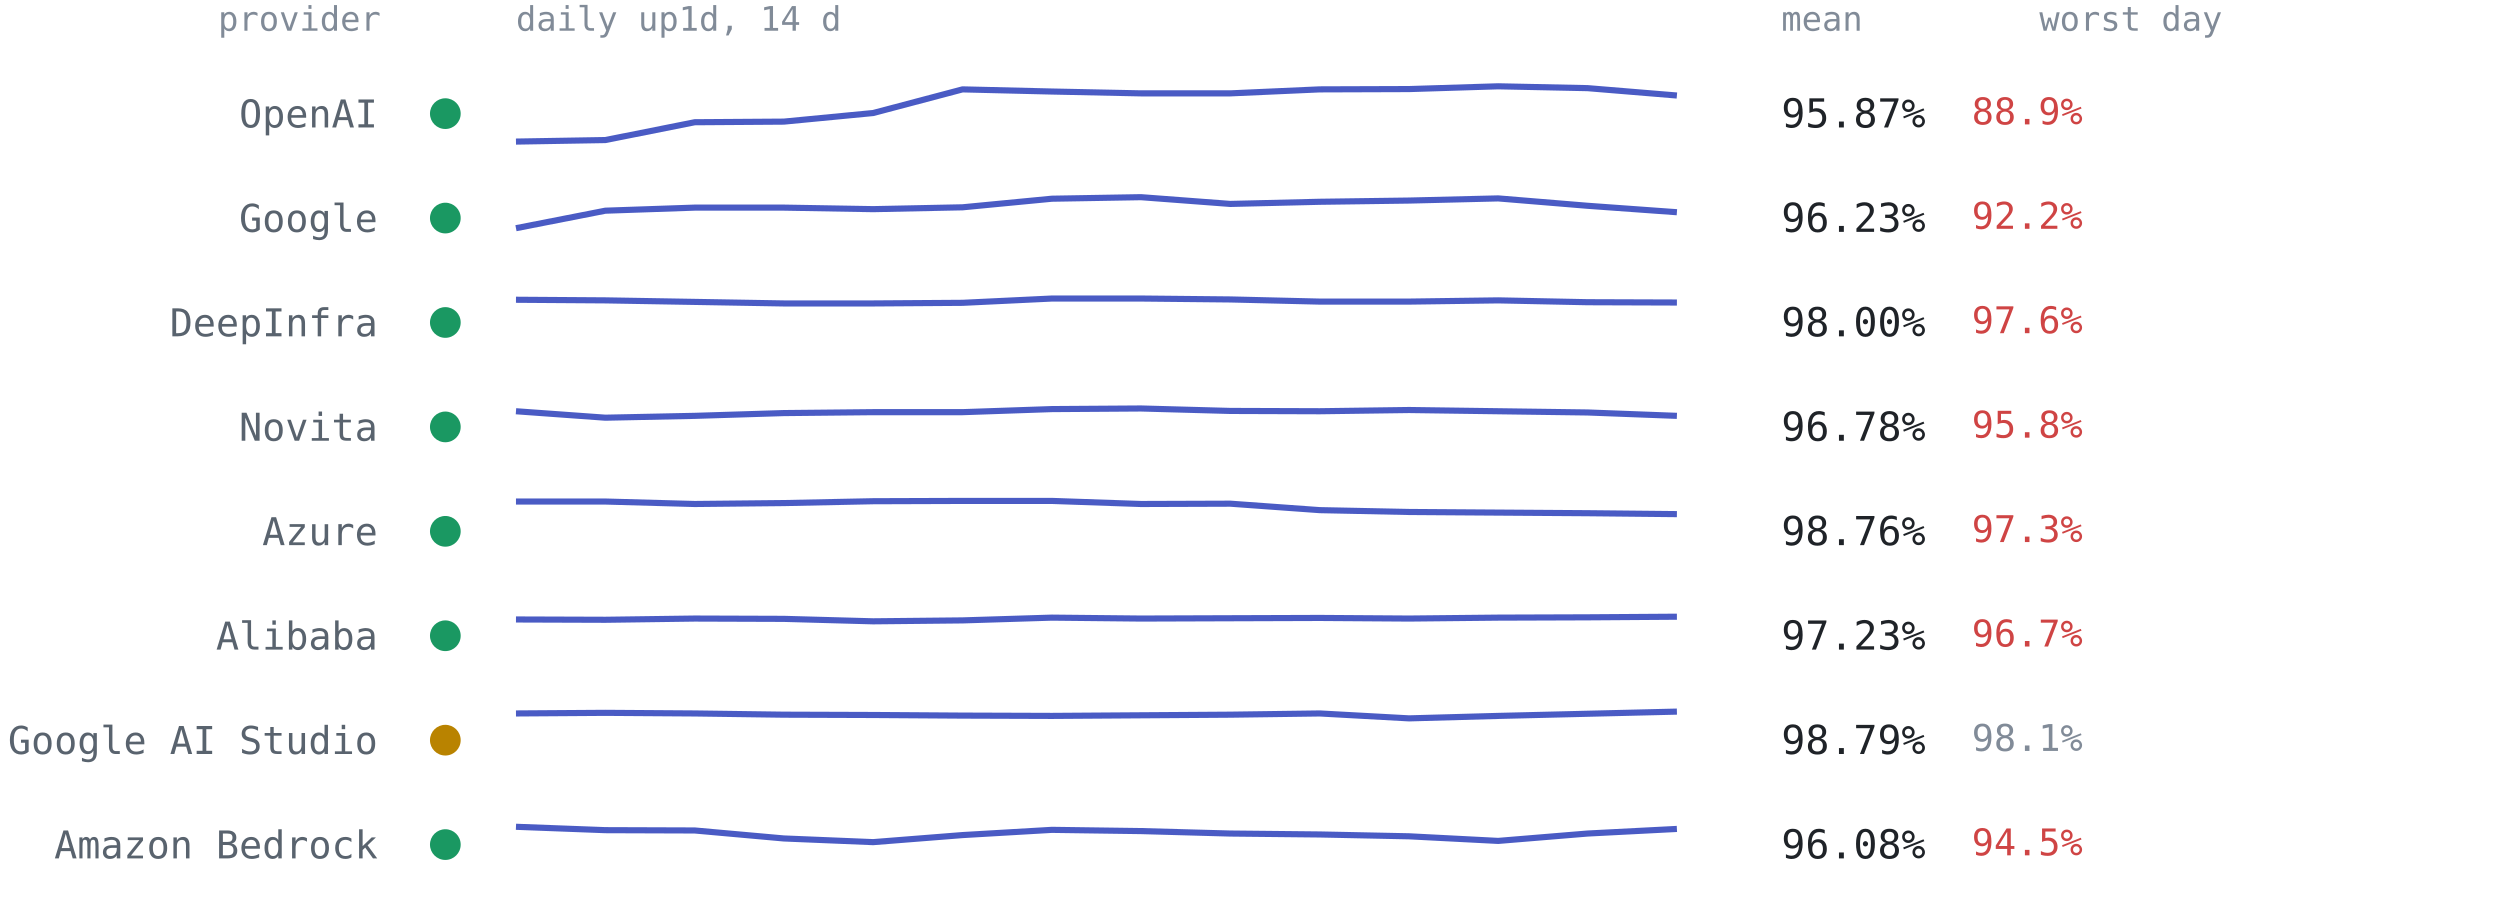
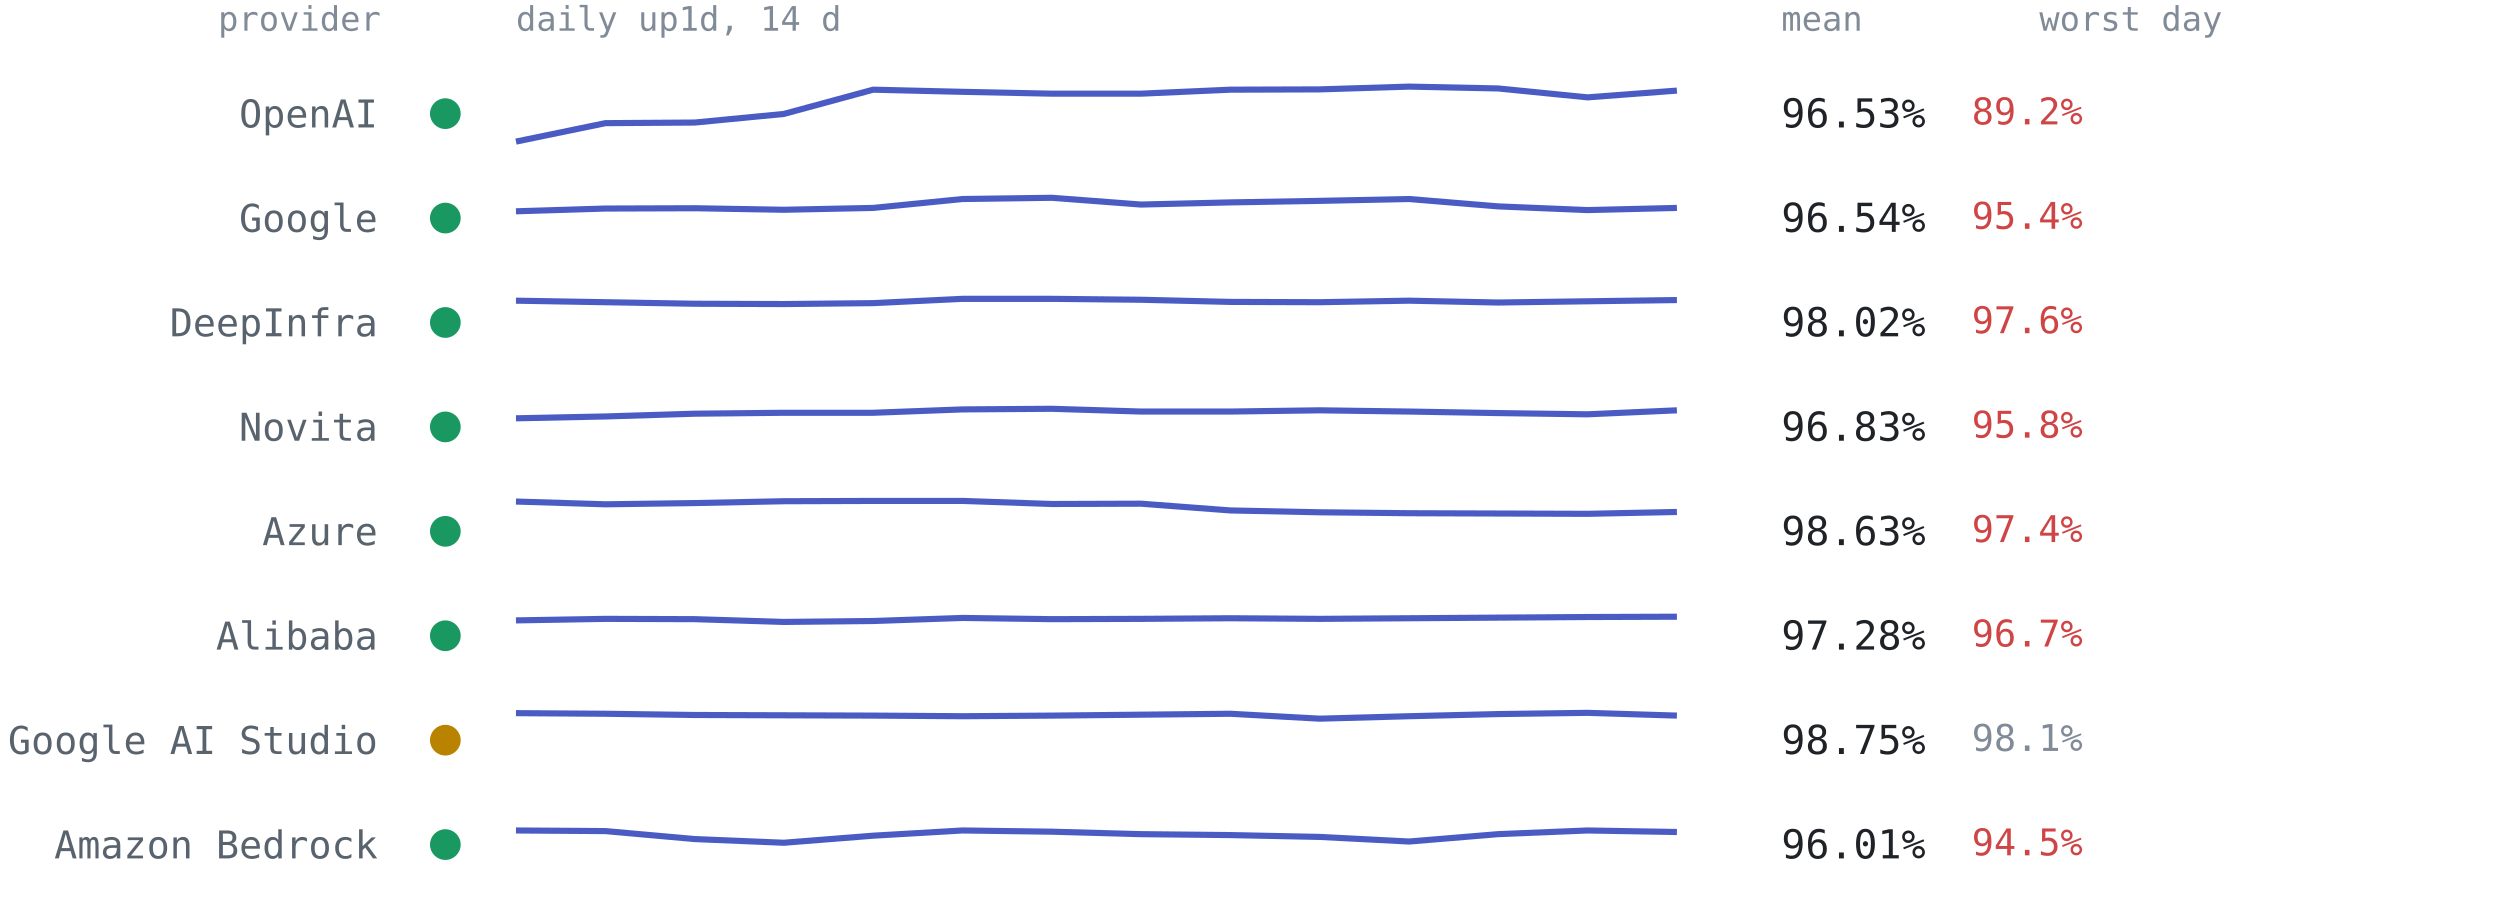
<svg xmlns="http://www.w3.org/2000/svg" viewBox="0 0 814 300" font-family="ui-monospace,SFMono-Regular,Menlo,Consolas,monospace" role="img" aria-label="Per-provider 14-day availability from up1d">
  <text x="124" y="10" text-anchor="end" style="font:11px ui-monospace,SFMono-Regular,Menlo,Consolas,monospace;fill:#818b98">provider</text>
  <text x="168" y="10" style="font:11px ui-monospace,SFMono-Regular,Menlo,Consolas,monospace;fill:#818b98">daily up1d, 14 d</text>
  <text x="580" y="10" style="font:11px ui-monospace,SFMono-Regular,Menlo,Consolas,monospace;fill:#818b98">mean</text>
  <text x="664" y="10" style="font:11px ui-monospace,SFMono-Regular,Menlo,Consolas,monospace;fill:#818b98">worst day</text>
  <circle cx="145" cy="37.0" r="5" fill="#1a9862" />
  <text x="123" y="41.5" text-anchor="end" style="font:12.5px ui-monospace,SFMono-Regular,Menlo,Consolas,monospace;fill:#59636e">OpenAI</text>
-   <polyline points="168.0,46.1 197.1,45.6 226.2,39.8 255.2,39.6 284.3,36.8 313.4,29.1 342.5,29.8 371.5,30.4 400.6,30.4 429.7,29.1 458.8,29.0 487.8,28.1 516.9,28.7 546.0,31.1" fill="none" stroke="#4a5bc4" stroke-width="2" stroke-linejoin="round" />
-   <text x="580" y="41.5" style="font:13px ui-monospace,SFMono-Regular,Menlo,Consolas,monospace;fill:#1f2328">95.87%</text>
-   <text x="642" y="40.5" style="font:12px ui-monospace,SFMono-Regular,Menlo,Consolas,monospace;fill:#cf4444">88.9%</text>
+   <polyline points="168.0,46.1 197.1,40.1 226.2,39.9 255.2,37.1 284.3,29.2 313.4,29.9 342.5,30.5 371.5,30.5 400.6,29.2 429.7,29.1 458.8,28.2 487.8,28.8 516.9,31.7 546.0,29.5" fill="none" stroke="#4a5bc4" stroke-width="2" stroke-linejoin="round" />
+   <text x="580" y="41.5" style="font:13px ui-monospace,SFMono-Regular,Menlo,Consolas,monospace;fill:#1f2328">96.53%</text>
+   <text x="642" y="40.5" style="font:12px ui-monospace,SFMono-Regular,Menlo,Consolas,monospace;fill:#cf4444">89.2%</text>
  <circle cx="145" cy="71.0" r="5" fill="#1a9862" />
  <text x="123" y="75.5" text-anchor="end" style="font:12.5px ui-monospace,SFMono-Regular,Menlo,Consolas,monospace;fill:#59636e">Google</text>
-   <polyline points="168.0,74.3 197.1,68.6 226.2,67.6 255.2,67.6 284.3,68.1 313.4,67.5 342.5,64.7 371.5,64.2 400.6,66.4 429.7,65.7 458.8,65.3 487.8,64.6 516.9,67.0 546.0,69.1" fill="none" stroke="#4a5bc4" stroke-width="2" stroke-linejoin="round" />
-   <text x="580" y="75.5" style="font:13px ui-monospace,SFMono-Regular,Menlo,Consolas,monospace;fill:#1f2328">96.23%</text>
-   <text x="642" y="74.5" style="font:12px ui-monospace,SFMono-Regular,Menlo,Consolas,monospace;fill:#cf4444">92.2%</text>
+   <polyline points="168.0,68.8 197.1,67.9 226.2,67.8 255.2,68.3 284.3,67.7 313.4,64.8 342.5,64.4 371.5,66.6 400.6,65.9 429.7,65.4 458.8,64.8 487.8,67.2 516.9,68.4 546.0,67.7" fill="none" stroke="#4a5bc4" stroke-width="2" stroke-linejoin="round" />
+   <text x="580" y="75.5" style="font:13px ui-monospace,SFMono-Regular,Menlo,Consolas,monospace;fill:#1f2328">96.54%</text>
+   <text x="642" y="74.5" style="font:12px ui-monospace,SFMono-Regular,Menlo,Consolas,monospace;fill:#cf4444">95.4%</text>
  <circle cx="145" cy="105.0" r="5" fill="#1a9862" />
  <text x="123" y="109.5" text-anchor="end" style="font:12.5px ui-monospace,SFMono-Regular,Menlo,Consolas,monospace;fill:#59636e">DeepInfra</text>
-   <polyline points="168.0,97.6 197.1,97.8 226.2,98.3 255.2,98.8 284.3,98.8 313.4,98.6 342.5,97.2 371.5,97.2 400.6,97.5 429.7,98.2 458.8,98.2 487.8,97.8 516.9,98.4 546.0,98.5" fill="none" stroke="#4a5bc4" stroke-width="2" stroke-linejoin="round" />
-   <text x="580" y="109.5" style="font:13px ui-monospace,SFMono-Regular,Menlo,Consolas,monospace;fill:#1f2328">98.00%</text>
+   <polyline points="168.0,97.9 197.1,98.4 226.2,98.9 255.2,99.0 284.3,98.7 313.4,97.3 342.5,97.3 371.5,97.6 400.6,98.3 429.7,98.4 458.8,97.9 487.8,98.5 516.9,98.1 546.0,97.7" fill="none" stroke="#4a5bc4" stroke-width="2" stroke-linejoin="round" />
+   <text x="580" y="109.5" style="font:13px ui-monospace,SFMono-Regular,Menlo,Consolas,monospace;fill:#1f2328">98.02%</text>
  <text x="642" y="108.5" style="font:12px ui-monospace,SFMono-Regular,Menlo,Consolas,monospace;fill:#cf4444">97.6%</text>
  <circle cx="145" cy="139.0" r="5" fill="#1a9862" />
  <text x="123" y="143.5" text-anchor="end" style="font:12.5px ui-monospace,SFMono-Regular,Menlo,Consolas,monospace;fill:#59636e">Novita</text>
-   <polyline points="168.0,133.9 197.1,136.0 226.2,135.4 255.2,134.5 284.3,134.2 313.4,134.2 342.5,133.2 371.5,133.0 400.6,133.8 429.7,133.9 458.8,133.5 487.8,133.9 516.9,134.3 546.0,135.4" fill="none" stroke="#4a5bc4" stroke-width="2" stroke-linejoin="round" />
-   <text x="580" y="143.5" style="font:13px ui-monospace,SFMono-Regular,Menlo,Consolas,monospace;fill:#1f2328">96.78%</text>
+   <polyline points="168.0,136.2 197.1,135.6 226.2,134.7 255.2,134.4 284.3,134.4 313.4,133.3 342.5,133.1 371.5,134.0 400.6,134.0 429.7,133.6 458.8,134.0 487.8,134.5 516.9,134.9 546.0,133.6" fill="none" stroke="#4a5bc4" stroke-width="2" stroke-linejoin="round" />
+   <text x="580" y="143.5" style="font:13px ui-monospace,SFMono-Regular,Menlo,Consolas,monospace;fill:#1f2328">96.83%</text>
  <text x="642" y="142.5" style="font:12px ui-monospace,SFMono-Regular,Menlo,Consolas,monospace;fill:#cf4444">95.8%</text>
  <circle cx="145" cy="173.0" r="5" fill="#1a9862" />
  <text x="123" y="177.5" text-anchor="end" style="font:12.5px ui-monospace,SFMono-Regular,Menlo,Consolas,monospace;fill:#59636e">Azure</text>
-   <polyline points="168.0,163.3 197.1,163.3 226.2,164.1 255.2,163.8 284.3,163.2 313.4,163.1 342.5,163.1 371.5,164.1 400.6,164.0 429.7,166.1 458.8,166.7 487.8,166.9 516.9,167.1 546.0,167.4" fill="none" stroke="#4a5bc4" stroke-width="2" stroke-linejoin="round" />
-   <text x="580" y="177.5" style="font:13px ui-monospace,SFMono-Regular,Menlo,Consolas,monospace;fill:#1f2328">98.76%</text>
-   <text x="642" y="176.5" style="font:12px ui-monospace,SFMono-Regular,Menlo,Consolas,monospace;fill:#cf4444">97.3%</text>
+   <polyline points="168.0,163.3 197.1,164.2 226.2,163.8 255.2,163.2 284.3,163.1 313.4,163.1 342.5,164.1 371.5,164.0 400.6,166.2 429.7,166.8 458.8,167.1 487.8,167.2 516.9,167.3 546.0,166.7" fill="none" stroke="#4a5bc4" stroke-width="2" stroke-linejoin="round" />
+   <text x="580" y="177.5" style="font:13px ui-monospace,SFMono-Regular,Menlo,Consolas,monospace;fill:#1f2328">98.63%</text>
+   <text x="642" y="176.5" style="font:12px ui-monospace,SFMono-Regular,Menlo,Consolas,monospace;fill:#cf4444">97.4%</text>
  <circle cx="145" cy="207.0" r="5" fill="#1a9862" />
  <text x="123" y="211.5" text-anchor="end" style="font:12.5px ui-monospace,SFMono-Regular,Menlo,Consolas,monospace;fill:#59636e">Alibaba</text>
-   <polyline points="168.0,201.7 197.1,201.8 226.2,201.4 255.2,201.5 284.3,202.3 313.4,202.0 342.5,201.1 371.5,201.4 400.6,201.3 429.7,201.2 458.8,201.4 487.8,201.1 516.9,201.0 546.0,200.8" fill="none" stroke="#4a5bc4" stroke-width="2" stroke-linejoin="round" />
-   <text x="580" y="211.5" style="font:13px ui-monospace,SFMono-Regular,Menlo,Consolas,monospace;fill:#1f2328">97.23%</text>
+   <polyline points="168.0,202.0 197.1,201.5 226.2,201.6 255.2,202.5 284.3,202.2 313.4,201.2 342.5,201.6 371.5,201.5 400.6,201.3 429.7,201.5 458.8,201.3 487.8,201.1 516.9,200.9 546.0,200.8" fill="none" stroke="#4a5bc4" stroke-width="2" stroke-linejoin="round" />
+   <text x="580" y="211.5" style="font:13px ui-monospace,SFMono-Regular,Menlo,Consolas,monospace;fill:#1f2328">97.28%</text>
  <text x="642" y="210.5" style="font:12px ui-monospace,SFMono-Regular,Menlo,Consolas,monospace;fill:#cf4444">96.7%</text>
  <circle cx="145" cy="241.0" r="5" fill="#b98300" />
  <text x="123" y="245.5" text-anchor="end" style="font:12.5px ui-monospace,SFMono-Regular,Menlo,Consolas,monospace;fill:#59636e">Google AI Studio</text>
-   <polyline points="168.0,232.3 197.1,232.1 226.2,232.3 255.2,232.7 284.3,232.8 313.4,233.0 342.5,233.1 371.5,232.9 400.6,232.7 429.7,232.3 458.8,233.9 487.8,233.1 516.9,232.4 546.0,231.7" fill="none" stroke="#4a5bc4" stroke-width="2" stroke-linejoin="round" />
-   <text x="580" y="245.5" style="font:13px ui-monospace,SFMono-Regular,Menlo,Consolas,monospace;fill:#1f2328">98.79%</text>
+   <polyline points="168.0,232.2 197.1,232.4 226.2,232.8 255.2,232.9 284.3,233.0 313.4,233.2 342.5,233.0 371.5,232.7 400.6,232.4 429.7,234.0 458.8,233.2 487.8,232.5 516.9,232.1 546.0,233.0" fill="none" stroke="#4a5bc4" stroke-width="2" stroke-linejoin="round" />
+   <text x="580" y="245.5" style="font:13px ui-monospace,SFMono-Regular,Menlo,Consolas,monospace;fill:#1f2328">98.75%</text>
  <text x="642" y="244.5" style="font:12px ui-monospace,SFMono-Regular,Menlo,Consolas,monospace;fill:#818b98">98.1%</text>
  <circle cx="145" cy="275.0" r="5" fill="#1a9862" />
  <text x="123" y="279.5" text-anchor="end" style="font:12.5px ui-monospace,SFMono-Regular,Menlo,Consolas,monospace;fill:#59636e">Amazon Bedrock</text>
-   <polyline points="168.0,269.2 197.1,270.3 226.2,270.4 255.2,273.0 284.3,274.2 313.4,271.9 342.5,270.2 371.5,270.6 400.6,271.4 429.7,271.7 458.8,272.3 487.8,273.8 516.9,271.4 546.0,269.9" fill="none" stroke="#4a5bc4" stroke-width="2" stroke-linejoin="round" />
-   <text x="580" y="279.5" style="font:13px ui-monospace,SFMono-Regular,Menlo,Consolas,monospace;fill:#1f2328">96.08%</text>
+   <polyline points="168.0,270.4 197.1,270.6 226.2,273.2 255.2,274.4 284.3,272.1 313.4,270.4 342.5,270.8 371.5,271.6 400.6,271.9 429.7,272.5 458.8,274.0 487.8,271.6 516.9,270.4 546.0,270.9" fill="none" stroke="#4a5bc4" stroke-width="2" stroke-linejoin="round" />
+   <text x="580" y="279.5" style="font:13px ui-monospace,SFMono-Regular,Menlo,Consolas,monospace;fill:#1f2328">96.01%</text>
  <text x="642" y="278.5" style="font:12px ui-monospace,SFMono-Regular,Menlo,Consolas,monospace;fill:#cf4444">94.5%</text>
</svg>
